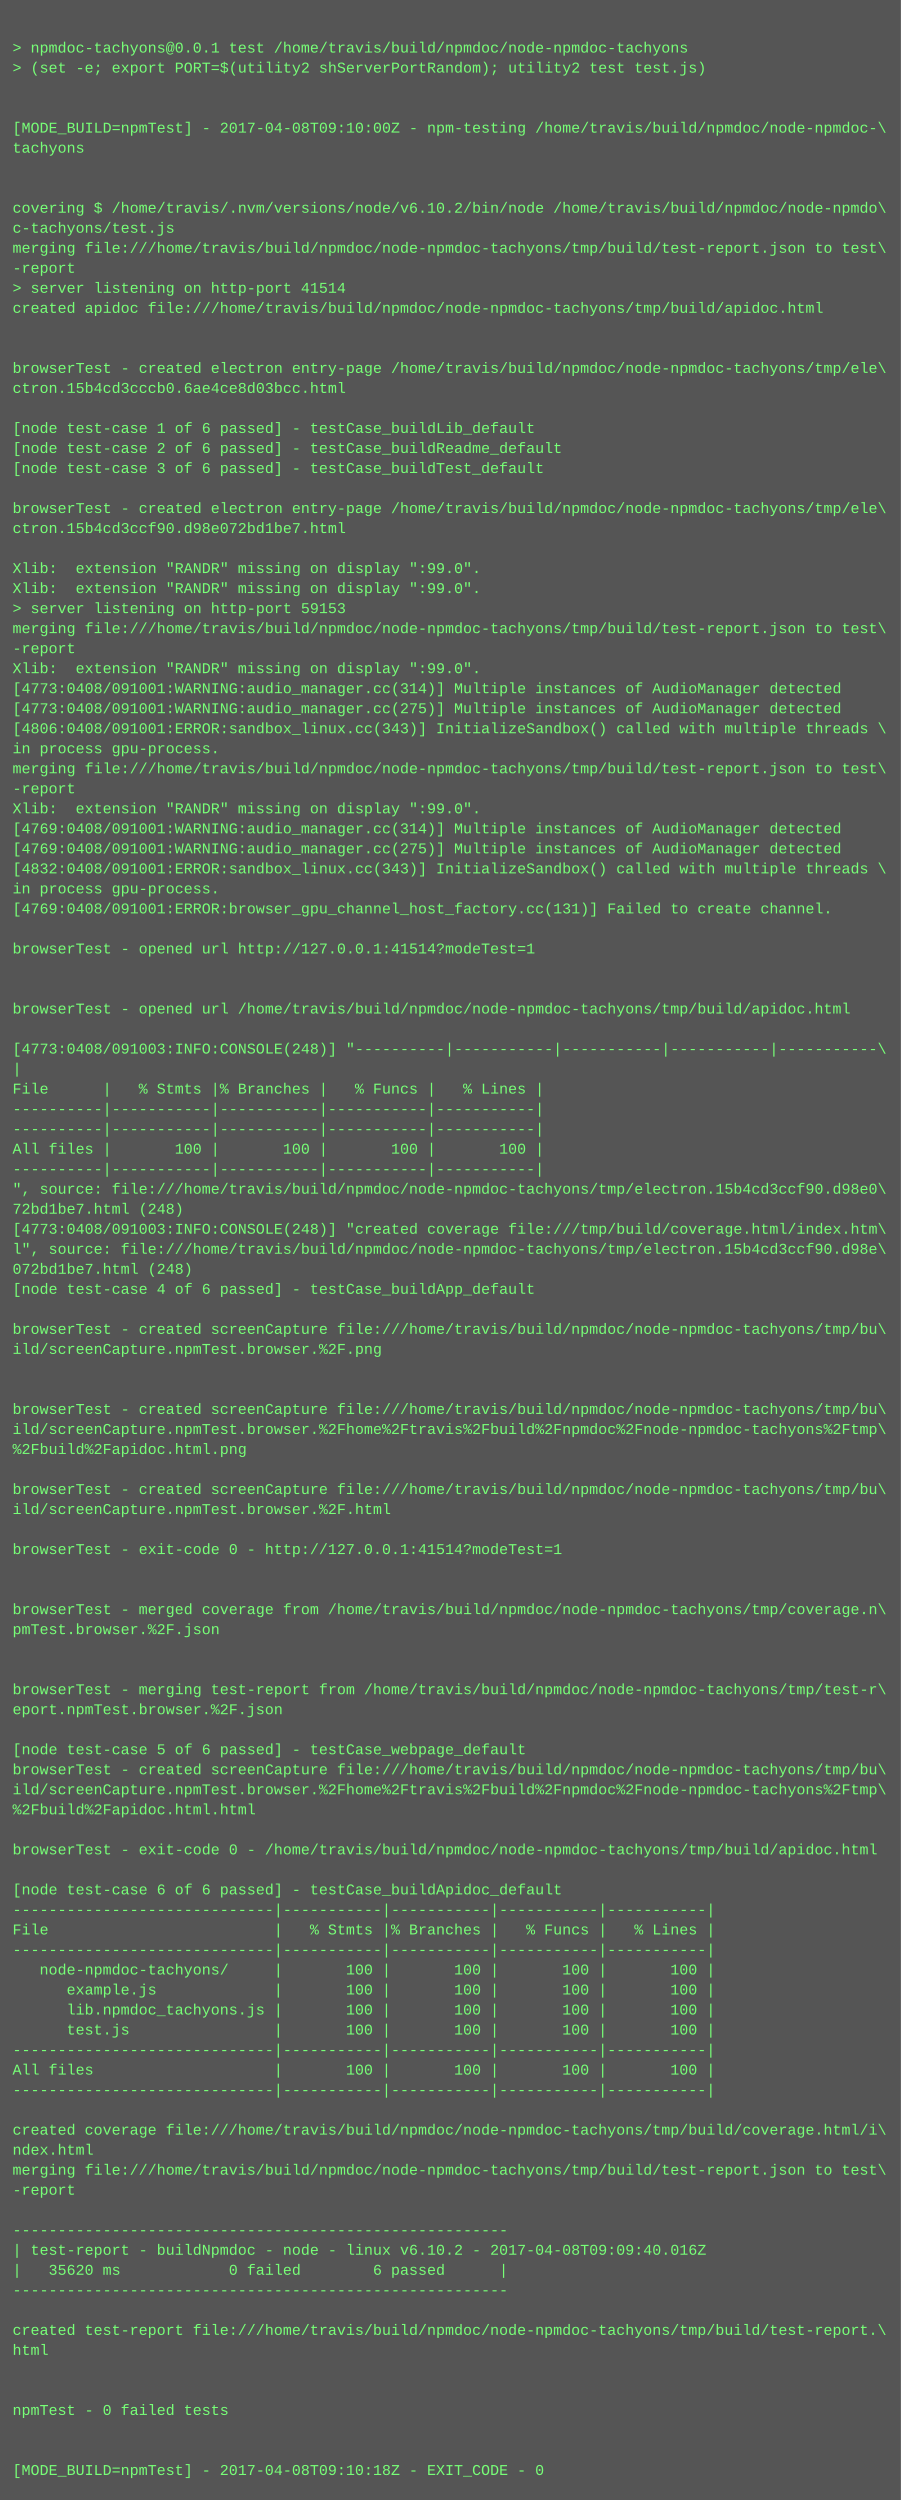
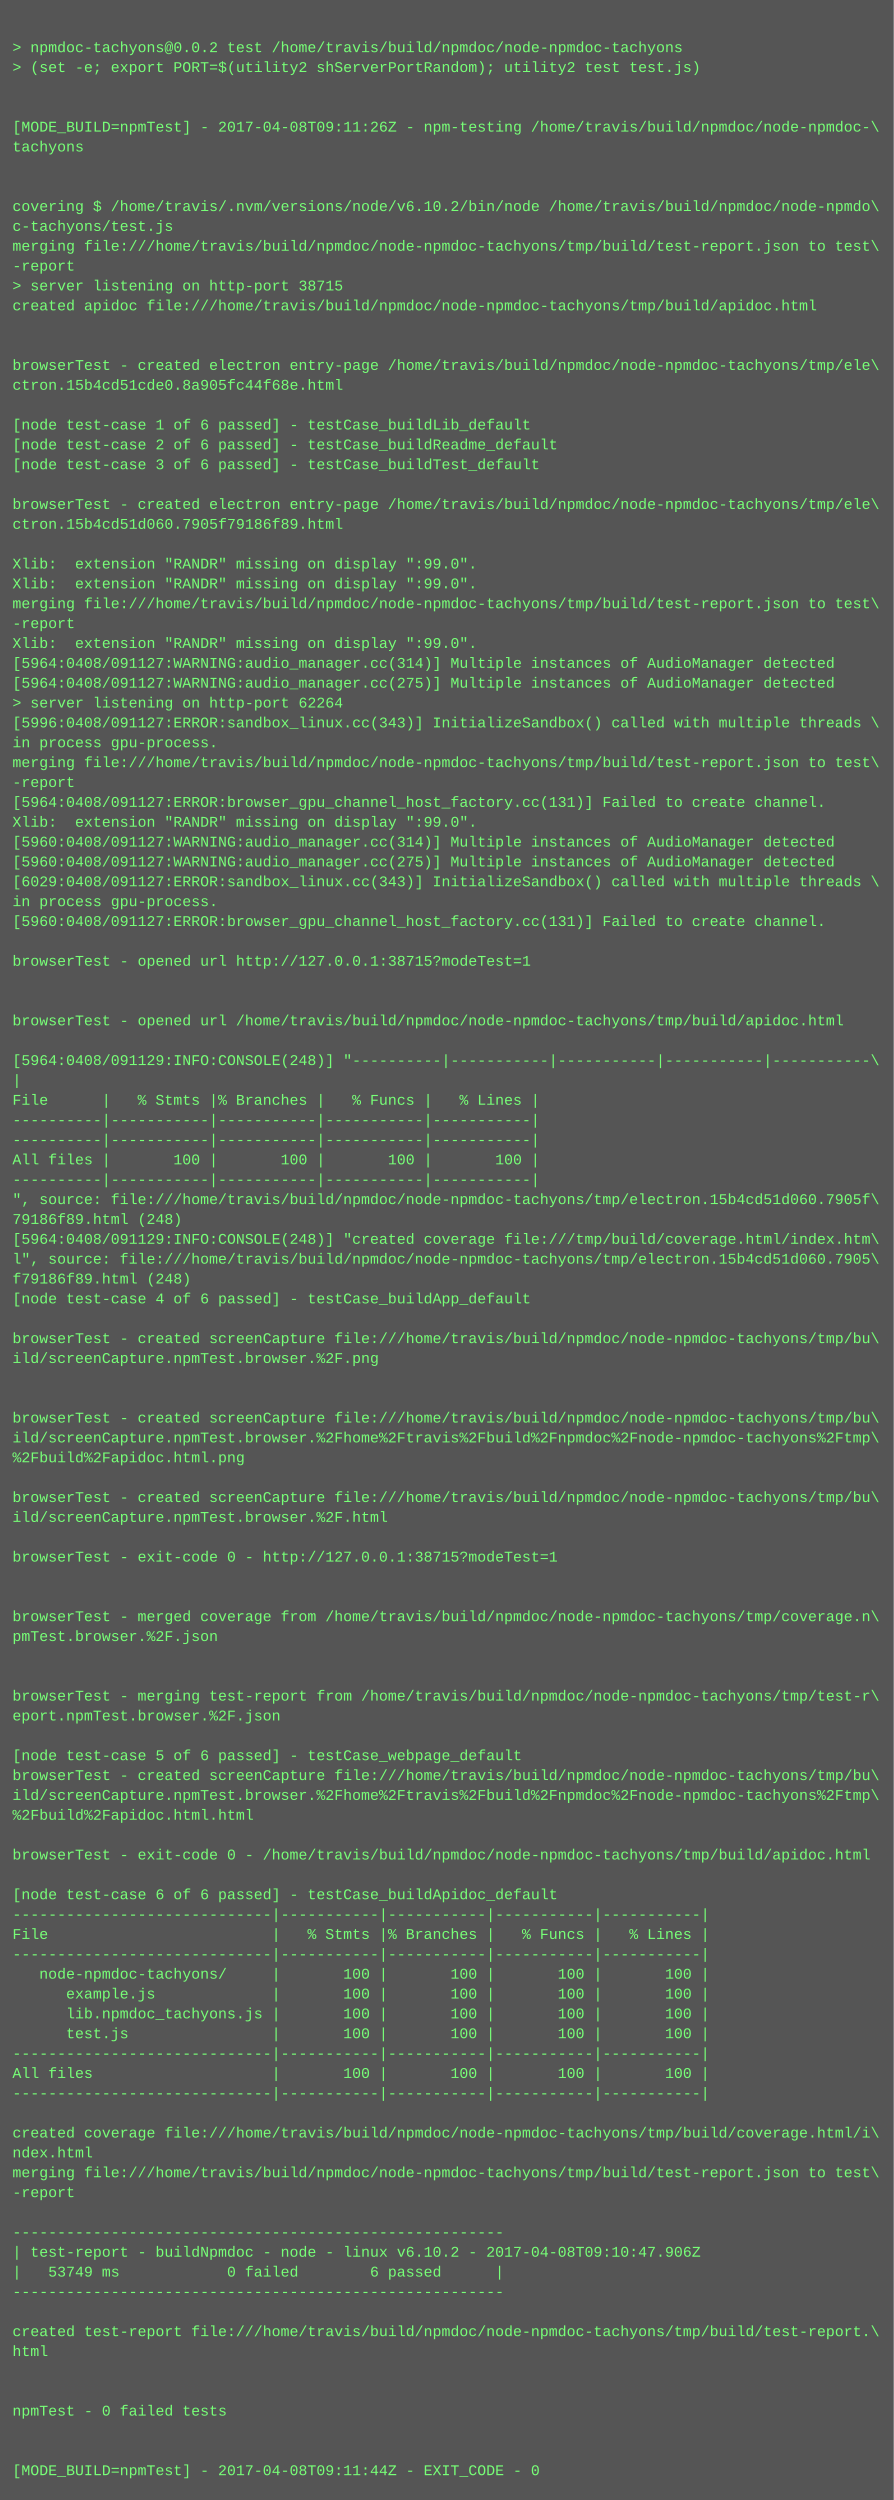
- <svg xmlns="http://www.w3.org/2000/svg" height="1998" width="720">
-   <rect height="1998" fill="#555" width="720" />
+ <svg xmlns="http://www.w3.org/2000/svg" height="2014" width="720">
+   <rect height="2014" fill="#555" width="720" />
  <text fill="#7f7" font-family="Courier New" font-size="12" xml:space="preserve">
    <tspan x="10" y="26" />
-     <tspan x="10" y="42">&gt; npmdoc-tachyons@0.0.1 test /home/travis/build/npmdoc/node-npmdoc-tachyons</tspan>
+     <tspan x="10" y="42">&gt; npmdoc-tachyons@0.0.2 test /home/travis/build/npmdoc/node-npmdoc-tachyons</tspan>
    <tspan x="10" y="58">&gt; (set -e; export PORT=$(utility2 shServerPortRandom); utility2 test test.js)</tspan>
    <tspan x="10" y="74" />
    <tspan x="10" y="90" />
-     <tspan x="10" y="106">[MODE_BUILD=npmTest] - 2017-04-08T09:10:00Z - npm-testing /home/travis/build/npmdoc/node-npmdoc-\</tspan>
+     <tspan x="10" y="106">[MODE_BUILD=npmTest] - 2017-04-08T09:11:26Z - npm-testing /home/travis/build/npmdoc/node-npmdoc-\</tspan>
    <tspan x="10" y="122">tachyons</tspan>
    <tspan x="10" y="138" />
    <tspan x="10" y="154" />
    <tspan x="10" y="170">covering $ /home/travis/.nvm/versions/node/v6.10.2/bin/node /home/travis/build/npmdoc/node-npmdo\</tspan>
    <tspan x="10" y="186">c-tachyons/test.js</tspan>
    <tspan x="10" y="202">merging file:///home/travis/build/npmdoc/node-npmdoc-tachyons/tmp/build/test-report.json to test\</tspan>
    <tspan x="10" y="218">-report</tspan>
-     <tspan x="10" y="234">&gt; server listening on http-port 41514</tspan>
+     <tspan x="10" y="234">&gt; server listening on http-port 38715</tspan>
    <tspan x="10" y="250">created apidoc file:///home/travis/build/npmdoc/node-npmdoc-tachyons/tmp/build/apidoc.html</tspan>
    <tspan x="10" y="266" />
    <tspan x="10" y="282" />
    <tspan x="10" y="298">browserTest - created electron entry-page /home/travis/build/npmdoc/node-npmdoc-tachyons/tmp/ele\</tspan>
-     <tspan x="10" y="314">ctron.15b4cd3cccb0.6ae4ce8d03bcc.html</tspan>
+     <tspan x="10" y="314">ctron.15b4cd51cde0.8a905fc44f68e.html</tspan>
    <tspan x="10" y="330" />
    <tspan x="10" y="346">[node test-case 1 of 6 passed] - testCase_buildLib_default</tspan>
    <tspan x="10" y="362">[node test-case 2 of 6 passed] - testCase_buildReadme_default</tspan>
    <tspan x="10" y="378">[node test-case 3 of 6 passed] - testCase_buildTest_default</tspan>
    <tspan x="10" y="394" />
    <tspan x="10" y="410">browserTest - created electron entry-page /home/travis/build/npmdoc/node-npmdoc-tachyons/tmp/ele\</tspan>
-     <tspan x="10" y="426">ctron.15b4cd3ccf90.d98e072bd1be7.html</tspan>
+     <tspan x="10" y="426">ctron.15b4cd51d060.7905f79186f89.html</tspan>
    <tspan x="10" y="442" />
    <tspan x="10" y="458">Xlib:  extension "RANDR" missing on display ":99.0".</tspan>
    <tspan x="10" y="474">Xlib:  extension "RANDR" missing on display ":99.0".</tspan>
-     <tspan x="10" y="490">&gt; server listening on http-port 59153</tspan>
-     <tspan x="10" y="506">merging file:///home/travis/build/npmdoc/node-npmdoc-tachyons/tmp/build/test-report.json to test\</tspan>
-     <tspan x="10" y="522">-report</tspan>
-     <tspan x="10" y="538">Xlib:  extension "RANDR" missing on display ":99.0".</tspan>
-     <tspan x="10" y="554">[4773:0408/091001:WARNING:audio_manager.cc(314)] Multiple instances of AudioManager detected</tspan>
-     <tspan x="10" y="570">[4773:0408/091001:WARNING:audio_manager.cc(275)] Multiple instances of AudioManager detected</tspan>
-     <tspan x="10" y="586">[4806:0408/091001:ERROR:sandbox_linux.cc(343)] InitializeSandbox() called with multiple threads \</tspan>
+     <tspan x="10" y="490">merging file:///home/travis/build/npmdoc/node-npmdoc-tachyons/tmp/build/test-report.json to test\</tspan>
+     <tspan x="10" y="506">-report</tspan>
+     <tspan x="10" y="522">Xlib:  extension "RANDR" missing on display ":99.0".</tspan>
+     <tspan x="10" y="538">[5964:0408/091127:WARNING:audio_manager.cc(314)] Multiple instances of AudioManager detected</tspan>
+     <tspan x="10" y="554">[5964:0408/091127:WARNING:audio_manager.cc(275)] Multiple instances of AudioManager detected</tspan>
+     <tspan x="10" y="570">&gt; server listening on http-port 62264</tspan>
+     <tspan x="10" y="586">[5996:0408/091127:ERROR:sandbox_linux.cc(343)] InitializeSandbox() called with multiple threads \</tspan>
    <tspan x="10" y="602">in process gpu-process. </tspan>
    <tspan x="10" y="618">merging file:///home/travis/build/npmdoc/node-npmdoc-tachyons/tmp/build/test-report.json to test\</tspan>
    <tspan x="10" y="634">-report</tspan>
-     <tspan x="10" y="650">Xlib:  extension "RANDR" missing on display ":99.0".</tspan>
-     <tspan x="10" y="666">[4769:0408/091001:WARNING:audio_manager.cc(314)] Multiple instances of AudioManager detected</tspan>
-     <tspan x="10" y="682">[4769:0408/091001:WARNING:audio_manager.cc(275)] Multiple instances of AudioManager detected</tspan>
-     <tspan x="10" y="698">[4832:0408/091001:ERROR:sandbox_linux.cc(343)] InitializeSandbox() called with multiple threads \</tspan>
-     <tspan x="10" y="714">in process gpu-process. </tspan>
-     <tspan x="10" y="730">[4769:0408/091001:ERROR:browser_gpu_channel_host_factory.cc(131)] Failed to create channel.</tspan>
-     <tspan x="10" y="746" />
-     <tspan x="10" y="762">browserTest - opened url http://127.0.0.1:41514?modeTest=1</tspan>
-     <tspan x="10" y="778" />
+     <tspan x="10" y="650">[5964:0408/091127:ERROR:browser_gpu_channel_host_factory.cc(131)] Failed to create channel.</tspan>
+     <tspan x="10" y="666">Xlib:  extension "RANDR" missing on display ":99.0".</tspan>
+     <tspan x="10" y="682">[5960:0408/091127:WARNING:audio_manager.cc(314)] Multiple instances of AudioManager detected</tspan>
+     <tspan x="10" y="698">[5960:0408/091127:WARNING:audio_manager.cc(275)] Multiple instances of AudioManager detected</tspan>
+     <tspan x="10" y="714">[6029:0408/091127:ERROR:sandbox_linux.cc(343)] InitializeSandbox() called with multiple threads \</tspan>
+     <tspan x="10" y="730">in process gpu-process. </tspan>
+     <tspan x="10" y="746">[5960:0408/091127:ERROR:browser_gpu_channel_host_factory.cc(131)] Failed to create channel.</tspan>
+     <tspan x="10" y="762" />
+     <tspan x="10" y="778">browserTest - opened url http://127.0.0.1:38715?modeTest=1</tspan>
    <tspan x="10" y="794" />
-     <tspan x="10" y="810">browserTest - opened url /home/travis/build/npmdoc/node-npmdoc-tachyons/tmp/build/apidoc.html</tspan>
-     <tspan x="10" y="826" />
-     <tspan x="10" y="842">[4773:0408/091003:INFO:CONSOLE(248)] "----------|-----------|-----------|-----------|-----------\</tspan>
-     <tspan x="10" y="858">|</tspan>
-     <tspan x="10" y="874">File      |   % Stmts |% Branches |   % Funcs |   % Lines |</tspan>
-     <tspan x="10" y="890">----------|-----------|-----------|-----------|-----------|</tspan>
+     <tspan x="10" y="810" />
+     <tspan x="10" y="826">browserTest - opened url /home/travis/build/npmdoc/node-npmdoc-tachyons/tmp/build/apidoc.html</tspan>
+     <tspan x="10" y="842" />
+     <tspan x="10" y="858">[5964:0408/091129:INFO:CONSOLE(248)] "----------|-----------|-----------|-----------|-----------\</tspan>
+     <tspan x="10" y="874">|</tspan>
+     <tspan x="10" y="890">File      |   % Stmts |% Branches |   % Funcs |   % Lines |</tspan>
    <tspan x="10" y="906">----------|-----------|-----------|-----------|-----------|</tspan>
-     <tspan x="10" y="922">All files |       100 |       100 |       100 |       100 |</tspan>
-     <tspan x="10" y="938">----------|-----------|-----------|-----------|-----------|</tspan>
-     <tspan x="10" y="954">", source: file:///home/travis/build/npmdoc/node-npmdoc-tachyons/tmp/electron.15b4cd3ccf90.d98e0\</tspan>
-     <tspan x="10" y="970">72bd1be7.html (248)</tspan>
-     <tspan x="10" y="986">[4773:0408/091003:INFO:CONSOLE(248)] "created coverage file:///tmp/build/coverage.html/index.htm\</tspan>
-     <tspan x="10" y="1002">l", source: file:///home/travis/build/npmdoc/node-npmdoc-tachyons/tmp/electron.15b4cd3ccf90.d98e\</tspan>
-     <tspan x="10" y="1018">072bd1be7.html (248)</tspan>
-     <tspan x="10" y="1034">[node test-case 4 of 6 passed] - testCase_buildApp_default</tspan>
-     <tspan x="10" y="1050" />
-     <tspan x="10" y="1066">browserTest - created screenCapture file:///home/travis/build/npmdoc/node-npmdoc-tachyons/tmp/bu\</tspan>
-     <tspan x="10" y="1082">ild/screenCapture.npmTest.browser.%2F.png</tspan>
-     <tspan x="10" y="1098" />
+     <tspan x="10" y="922">----------|-----------|-----------|-----------|-----------|</tspan>
+     <tspan x="10" y="938">All files |       100 |       100 |       100 |       100 |</tspan>
+     <tspan x="10" y="954">----------|-----------|-----------|-----------|-----------|</tspan>
+     <tspan x="10" y="970">", source: file:///home/travis/build/npmdoc/node-npmdoc-tachyons/tmp/electron.15b4cd51d060.7905f\</tspan>
+     <tspan x="10" y="986">79186f89.html (248)</tspan>
+     <tspan x="10" y="1002">[5964:0408/091129:INFO:CONSOLE(248)] "created coverage file:///tmp/build/coverage.html/index.htm\</tspan>
+     <tspan x="10" y="1018">l", source: file:///home/travis/build/npmdoc/node-npmdoc-tachyons/tmp/electron.15b4cd51d060.7905\</tspan>
+     <tspan x="10" y="1034">f79186f89.html (248)</tspan>
+     <tspan x="10" y="1050">[node test-case 4 of 6 passed] - testCase_buildApp_default</tspan>
+     <tspan x="10" y="1066" />
+     <tspan x="10" y="1082">browserTest - created screenCapture file:///home/travis/build/npmdoc/node-npmdoc-tachyons/tmp/bu\</tspan>
+     <tspan x="10" y="1098">ild/screenCapture.npmTest.browser.%2F.png</tspan>
    <tspan x="10" y="1114" />
-     <tspan x="10" y="1130">browserTest - created screenCapture file:///home/travis/build/npmdoc/node-npmdoc-tachyons/tmp/bu\</tspan>
-     <tspan x="10" y="1146">ild/screenCapture.npmTest.browser.%2Fhome%2Ftravis%2Fbuild%2Fnpmdoc%2Fnode-npmdoc-tachyons%2Ftmp\</tspan>
-     <tspan x="10" y="1162">%2Fbuild%2Fapidoc.html.png</tspan>
-     <tspan x="10" y="1178" />
-     <tspan x="10" y="1194">browserTest - created screenCapture file:///home/travis/build/npmdoc/node-npmdoc-tachyons/tmp/bu\</tspan>
-     <tspan x="10" y="1210">ild/screenCapture.npmTest.browser.%2F.html</tspan>
-     <tspan x="10" y="1226" />
-     <tspan x="10" y="1242">browserTest - exit-code 0 - http://127.0.0.1:41514?modeTest=1</tspan>
-     <tspan x="10" y="1258" />
+     <tspan x="10" y="1130" />
+     <tspan x="10" y="1146">browserTest - created screenCapture file:///home/travis/build/npmdoc/node-npmdoc-tachyons/tmp/bu\</tspan>
+     <tspan x="10" y="1162">ild/screenCapture.npmTest.browser.%2Fhome%2Ftravis%2Fbuild%2Fnpmdoc%2Fnode-npmdoc-tachyons%2Ftmp\</tspan>
+     <tspan x="10" y="1178">%2Fbuild%2Fapidoc.html.png</tspan>
+     <tspan x="10" y="1194" />
+     <tspan x="10" y="1210">browserTest - created screenCapture file:///home/travis/build/npmdoc/node-npmdoc-tachyons/tmp/bu\</tspan>
+     <tspan x="10" y="1226">ild/screenCapture.npmTest.browser.%2F.html</tspan>
+     <tspan x="10" y="1242" />
+     <tspan x="10" y="1258">browserTest - exit-code 0 - http://127.0.0.1:38715?modeTest=1</tspan>
    <tspan x="10" y="1274" />
-     <tspan x="10" y="1290">browserTest - merged coverage from /home/travis/build/npmdoc/node-npmdoc-tachyons/tmp/coverage.n\</tspan>
-     <tspan x="10" y="1306">pmTest.browser.%2F.json</tspan>
-     <tspan x="10" y="1322" />
+     <tspan x="10" y="1290" />
+     <tspan x="10" y="1306">browserTest - merged coverage from /home/travis/build/npmdoc/node-npmdoc-tachyons/tmp/coverage.n\</tspan>
+     <tspan x="10" y="1322">pmTest.browser.%2F.json</tspan>
    <tspan x="10" y="1338" />
-     <tspan x="10" y="1354">browserTest - merging test-report from /home/travis/build/npmdoc/node-npmdoc-tachyons/tmp/test-r\</tspan>
-     <tspan x="10" y="1370">eport.npmTest.browser.%2F.json</tspan>
-     <tspan x="10" y="1386" />
-     <tspan x="10" y="1402">[node test-case 5 of 6 passed] - testCase_webpage_default</tspan>
-     <tspan x="10" y="1418">browserTest - created screenCapture file:///home/travis/build/npmdoc/node-npmdoc-tachyons/tmp/bu\</tspan>
-     <tspan x="10" y="1434">ild/screenCapture.npmTest.browser.%2Fhome%2Ftravis%2Fbuild%2Fnpmdoc%2Fnode-npmdoc-tachyons%2Ftmp\</tspan>
-     <tspan x="10" y="1450">%2Fbuild%2Fapidoc.html.html</tspan>
-     <tspan x="10" y="1466" />
-     <tspan x="10" y="1482">browserTest - exit-code 0 - /home/travis/build/npmdoc/node-npmdoc-tachyons/tmp/build/apidoc.html</tspan>
-     <tspan x="10" y="1498" />
-     <tspan x="10" y="1514">[node test-case 6 of 6 passed] - testCase_buildApidoc_default</tspan>
-     <tspan x="10" y="1530">-----------------------------|-----------|-----------|-----------|-----------|</tspan>
-     <tspan x="10" y="1546">File                         |   % Stmts |% Branches |   % Funcs |   % Lines |</tspan>
-     <tspan x="10" y="1562">-----------------------------|-----------|-----------|-----------|-----------|</tspan>
-     <tspan x="10" y="1578">   node-npmdoc-tachyons/     |       100 |       100 |       100 |       100 |</tspan>
-     <tspan x="10" y="1594">      example.js             |       100 |       100 |       100 |       100 |</tspan>
-     <tspan x="10" y="1610">      lib.npmdoc_tachyons.js |       100 |       100 |       100 |       100 |</tspan>
-     <tspan x="10" y="1626">      test.js                |       100 |       100 |       100 |       100 |</tspan>
-     <tspan x="10" y="1642">-----------------------------|-----------|-----------|-----------|-----------|</tspan>
-     <tspan x="10" y="1658">All files                    |       100 |       100 |       100 |       100 |</tspan>
-     <tspan x="10" y="1674">-----------------------------|-----------|-----------|-----------|-----------|</tspan>
-     <tspan x="10" y="1690" />
-     <tspan x="10" y="1706">created coverage file:///home/travis/build/npmdoc/node-npmdoc-tachyons/tmp/build/coverage.html/i\</tspan>
-     <tspan x="10" y="1722">ndex.html</tspan>
-     <tspan x="10" y="1738">merging file:///home/travis/build/npmdoc/node-npmdoc-tachyons/tmp/build/test-report.json to test\</tspan>
-     <tspan x="10" y="1754">-report</tspan>
-     <tspan x="10" y="1770" />
-     <tspan x="10" y="1786">-------------------------------------------------------</tspan>
-     <tspan x="10" y="1802">| test-report - buildNpmdoc - node - linux v6.10.2 - 2017-04-08T09:09:40.016Z</tspan>
-     <tspan x="10" y="1818">|   35620 ms            0 failed        6 passed      |</tspan>
-     <tspan x="10" y="1834">-------------------------------------------------------</tspan>
-     <tspan x="10" y="1850" />
-     <tspan x="10" y="1866">created test-report file:///home/travis/build/npmdoc/node-npmdoc-tachyons/tmp/build/test-report.\</tspan>
-     <tspan x="10" y="1882">html</tspan>
-     <tspan x="10" y="1898" />
+     <tspan x="10" y="1354" />
+     <tspan x="10" y="1370">browserTest - merging test-report from /home/travis/build/npmdoc/node-npmdoc-tachyons/tmp/test-r\</tspan>
+     <tspan x="10" y="1386">eport.npmTest.browser.%2F.json</tspan>
+     <tspan x="10" y="1402" />
+     <tspan x="10" y="1418">[node test-case 5 of 6 passed] - testCase_webpage_default</tspan>
+     <tspan x="10" y="1434">browserTest - created screenCapture file:///home/travis/build/npmdoc/node-npmdoc-tachyons/tmp/bu\</tspan>
+     <tspan x="10" y="1450">ild/screenCapture.npmTest.browser.%2Fhome%2Ftravis%2Fbuild%2Fnpmdoc%2Fnode-npmdoc-tachyons%2Ftmp\</tspan>
+     <tspan x="10" y="1466">%2Fbuild%2Fapidoc.html.html</tspan>
+     <tspan x="10" y="1482" />
+     <tspan x="10" y="1498">browserTest - exit-code 0 - /home/travis/build/npmdoc/node-npmdoc-tachyons/tmp/build/apidoc.html</tspan>
+     <tspan x="10" y="1514" />
+     <tspan x="10" y="1530">[node test-case 6 of 6 passed] - testCase_buildApidoc_default</tspan>
+     <tspan x="10" y="1546">-----------------------------|-----------|-----------|-----------|-----------|</tspan>
+     <tspan x="10" y="1562">File                         |   % Stmts |% Branches |   % Funcs |   % Lines |</tspan>
+     <tspan x="10" y="1578">-----------------------------|-----------|-----------|-----------|-----------|</tspan>
+     <tspan x="10" y="1594">   node-npmdoc-tachyons/     |       100 |       100 |       100 |       100 |</tspan>
+     <tspan x="10" y="1610">      example.js             |       100 |       100 |       100 |       100 |</tspan>
+     <tspan x="10" y="1626">      lib.npmdoc_tachyons.js |       100 |       100 |       100 |       100 |</tspan>
+     <tspan x="10" y="1642">      test.js                |       100 |       100 |       100 |       100 |</tspan>
+     <tspan x="10" y="1658">-----------------------------|-----------|-----------|-----------|-----------|</tspan>
+     <tspan x="10" y="1674">All files                    |       100 |       100 |       100 |       100 |</tspan>
+     <tspan x="10" y="1690">-----------------------------|-----------|-----------|-----------|-----------|</tspan>
+     <tspan x="10" y="1706" />
+     <tspan x="10" y="1722">created coverage file:///home/travis/build/npmdoc/node-npmdoc-tachyons/tmp/build/coverage.html/i\</tspan>
+     <tspan x="10" y="1738">ndex.html</tspan>
+     <tspan x="10" y="1754">merging file:///home/travis/build/npmdoc/node-npmdoc-tachyons/tmp/build/test-report.json to test\</tspan>
+     <tspan x="10" y="1770">-report</tspan>
+     <tspan x="10" y="1786" />
+     <tspan x="10" y="1802">-------------------------------------------------------</tspan>
+     <tspan x="10" y="1818">| test-report - buildNpmdoc - node - linux v6.10.2 - 2017-04-08T09:10:47.906Z</tspan>
+     <tspan x="10" y="1834">|   53749 ms            0 failed        6 passed      |</tspan>
+     <tspan x="10" y="1850">-------------------------------------------------------</tspan>
+     <tspan x="10" y="1866" />
+     <tspan x="10" y="1882">created test-report file:///home/travis/build/npmdoc/node-npmdoc-tachyons/tmp/build/test-report.\</tspan>
+     <tspan x="10" y="1898">html</tspan>
    <tspan x="10" y="1914" />
-     <tspan x="10" y="1930">npmTest - 0 failed tests</tspan>
-     <tspan x="10" y="1946" />
+     <tspan x="10" y="1930" />
+     <tspan x="10" y="1946">npmTest - 0 failed tests</tspan>
    <tspan x="10" y="1962" />
-     <tspan x="10" y="1978">[MODE_BUILD=npmTest] - 2017-04-08T09:10:18Z - EXIT_CODE - 0</tspan>
+     <tspan x="10" y="1978" />
+     <tspan x="10" y="1994">[MODE_BUILD=npmTest] - 2017-04-08T09:11:44Z - EXIT_CODE - 0</tspan>
  </text>
</svg>
